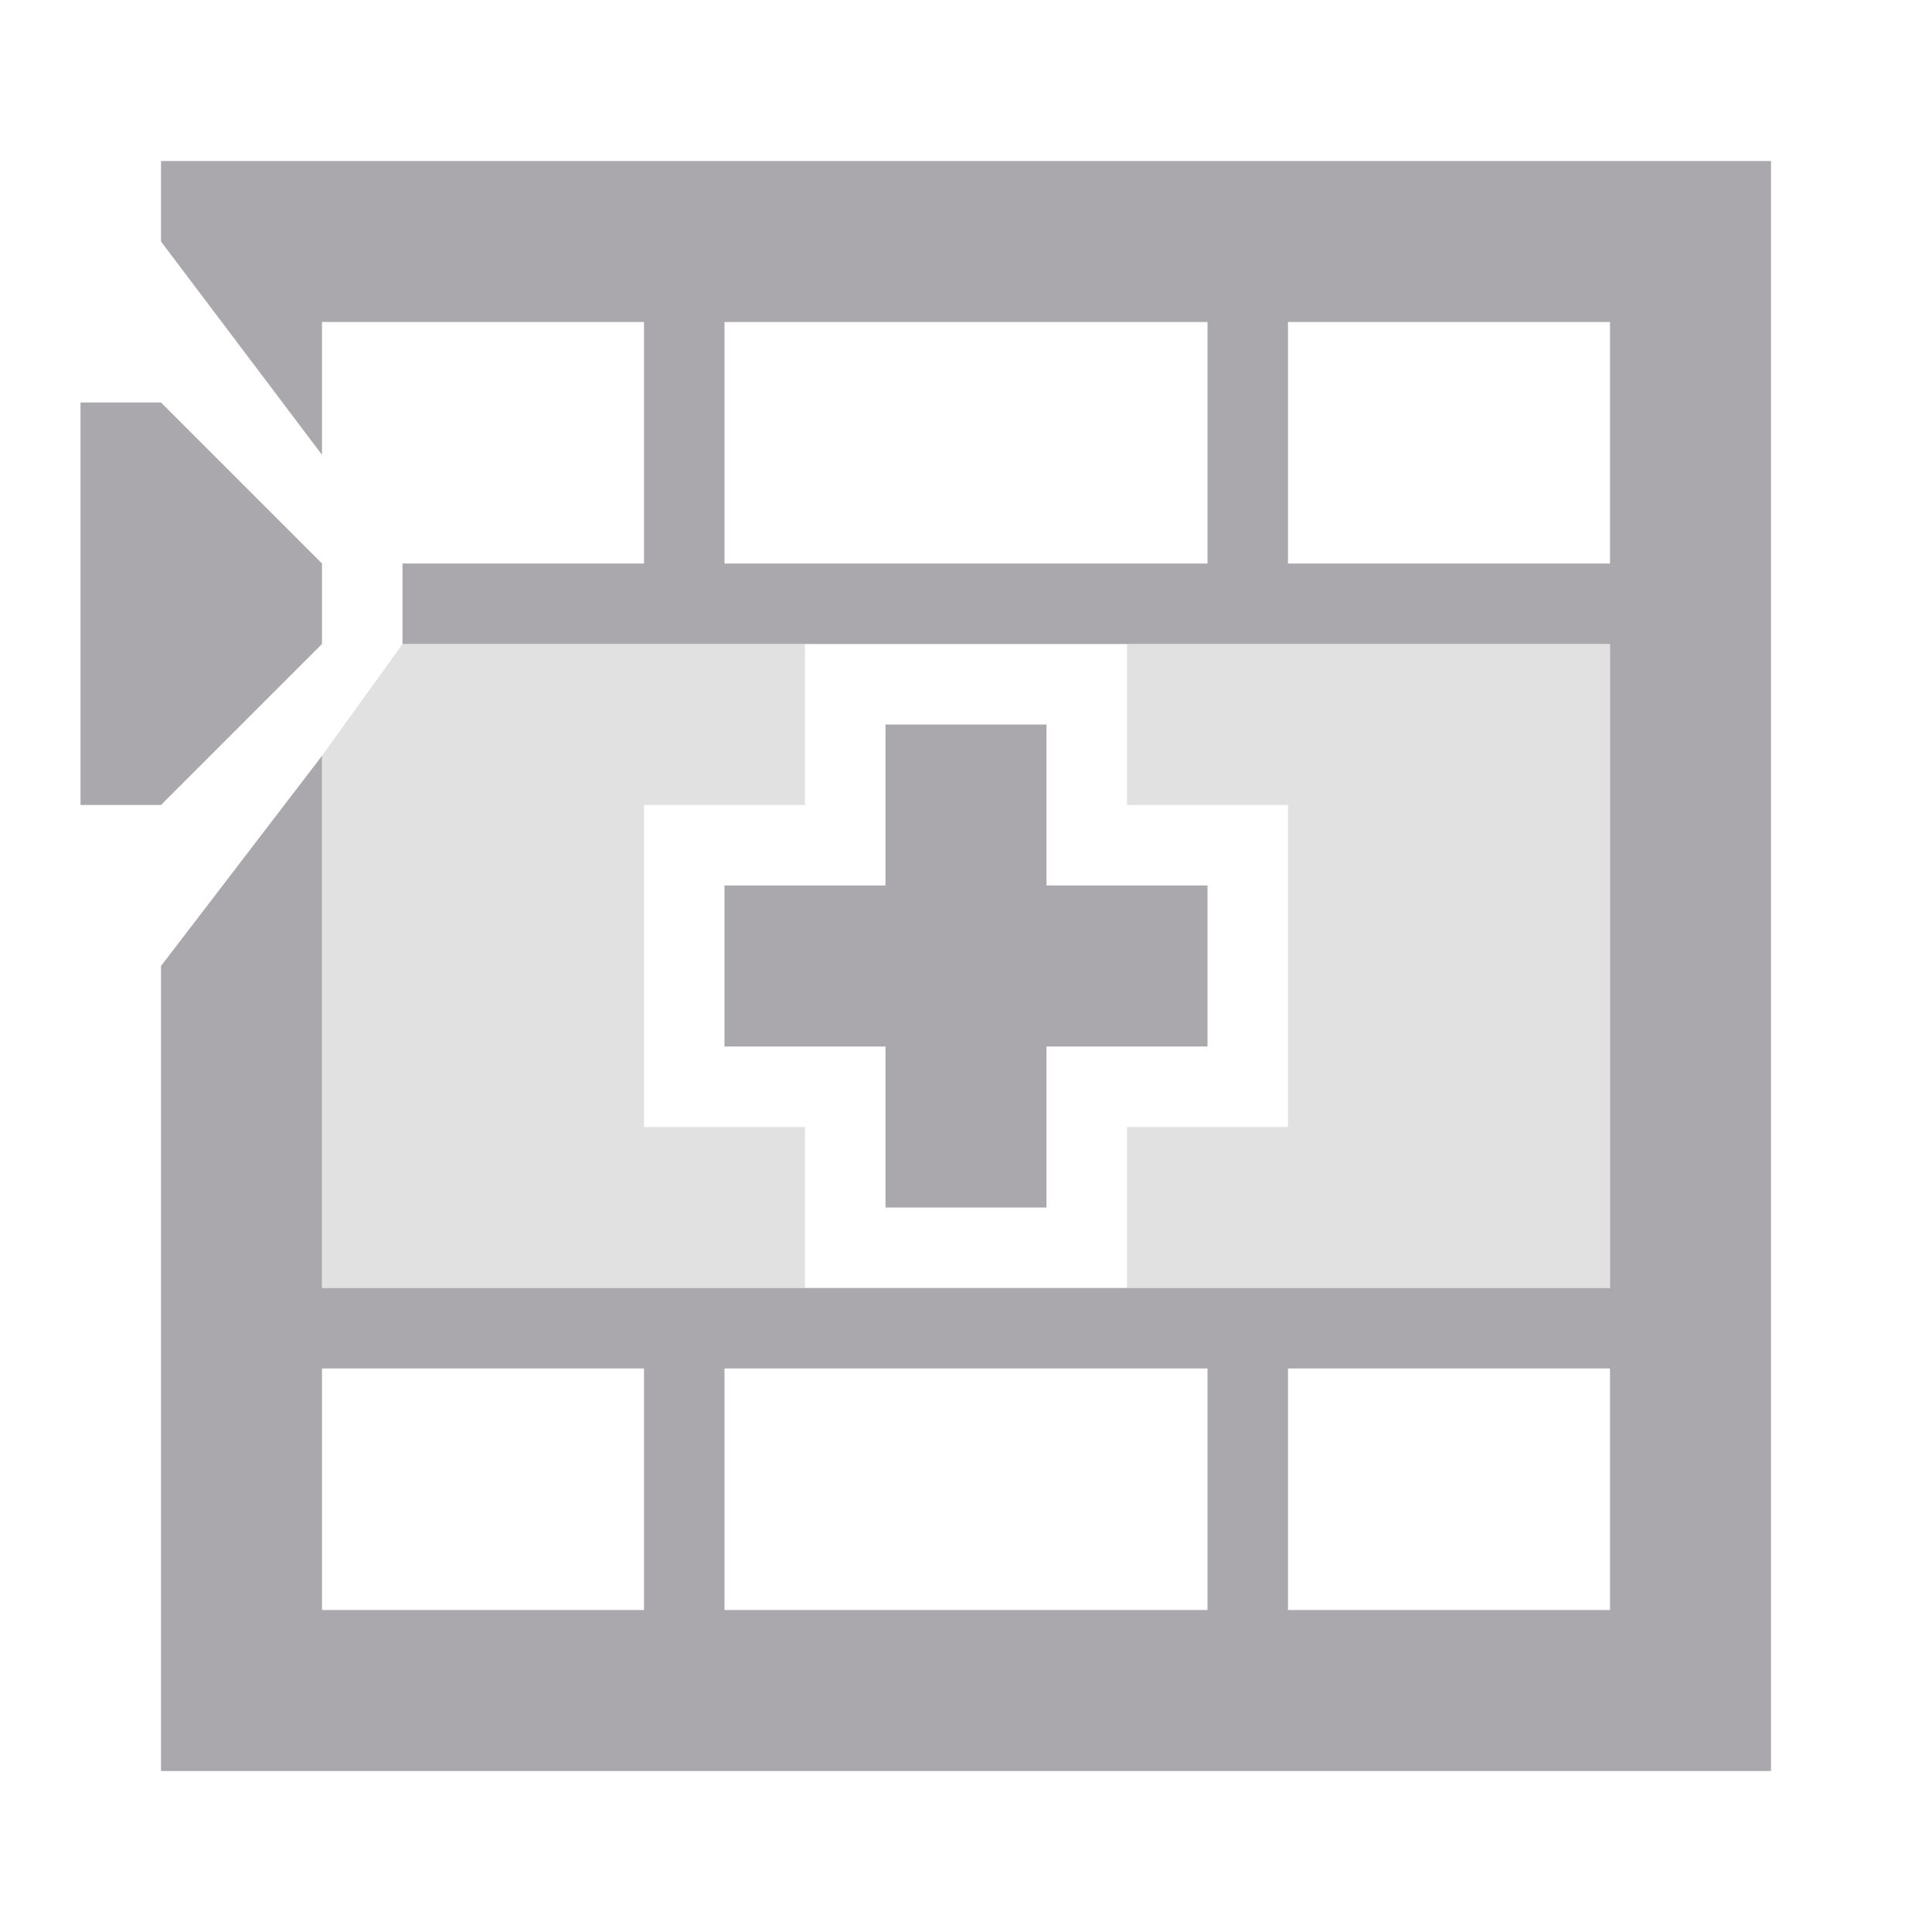
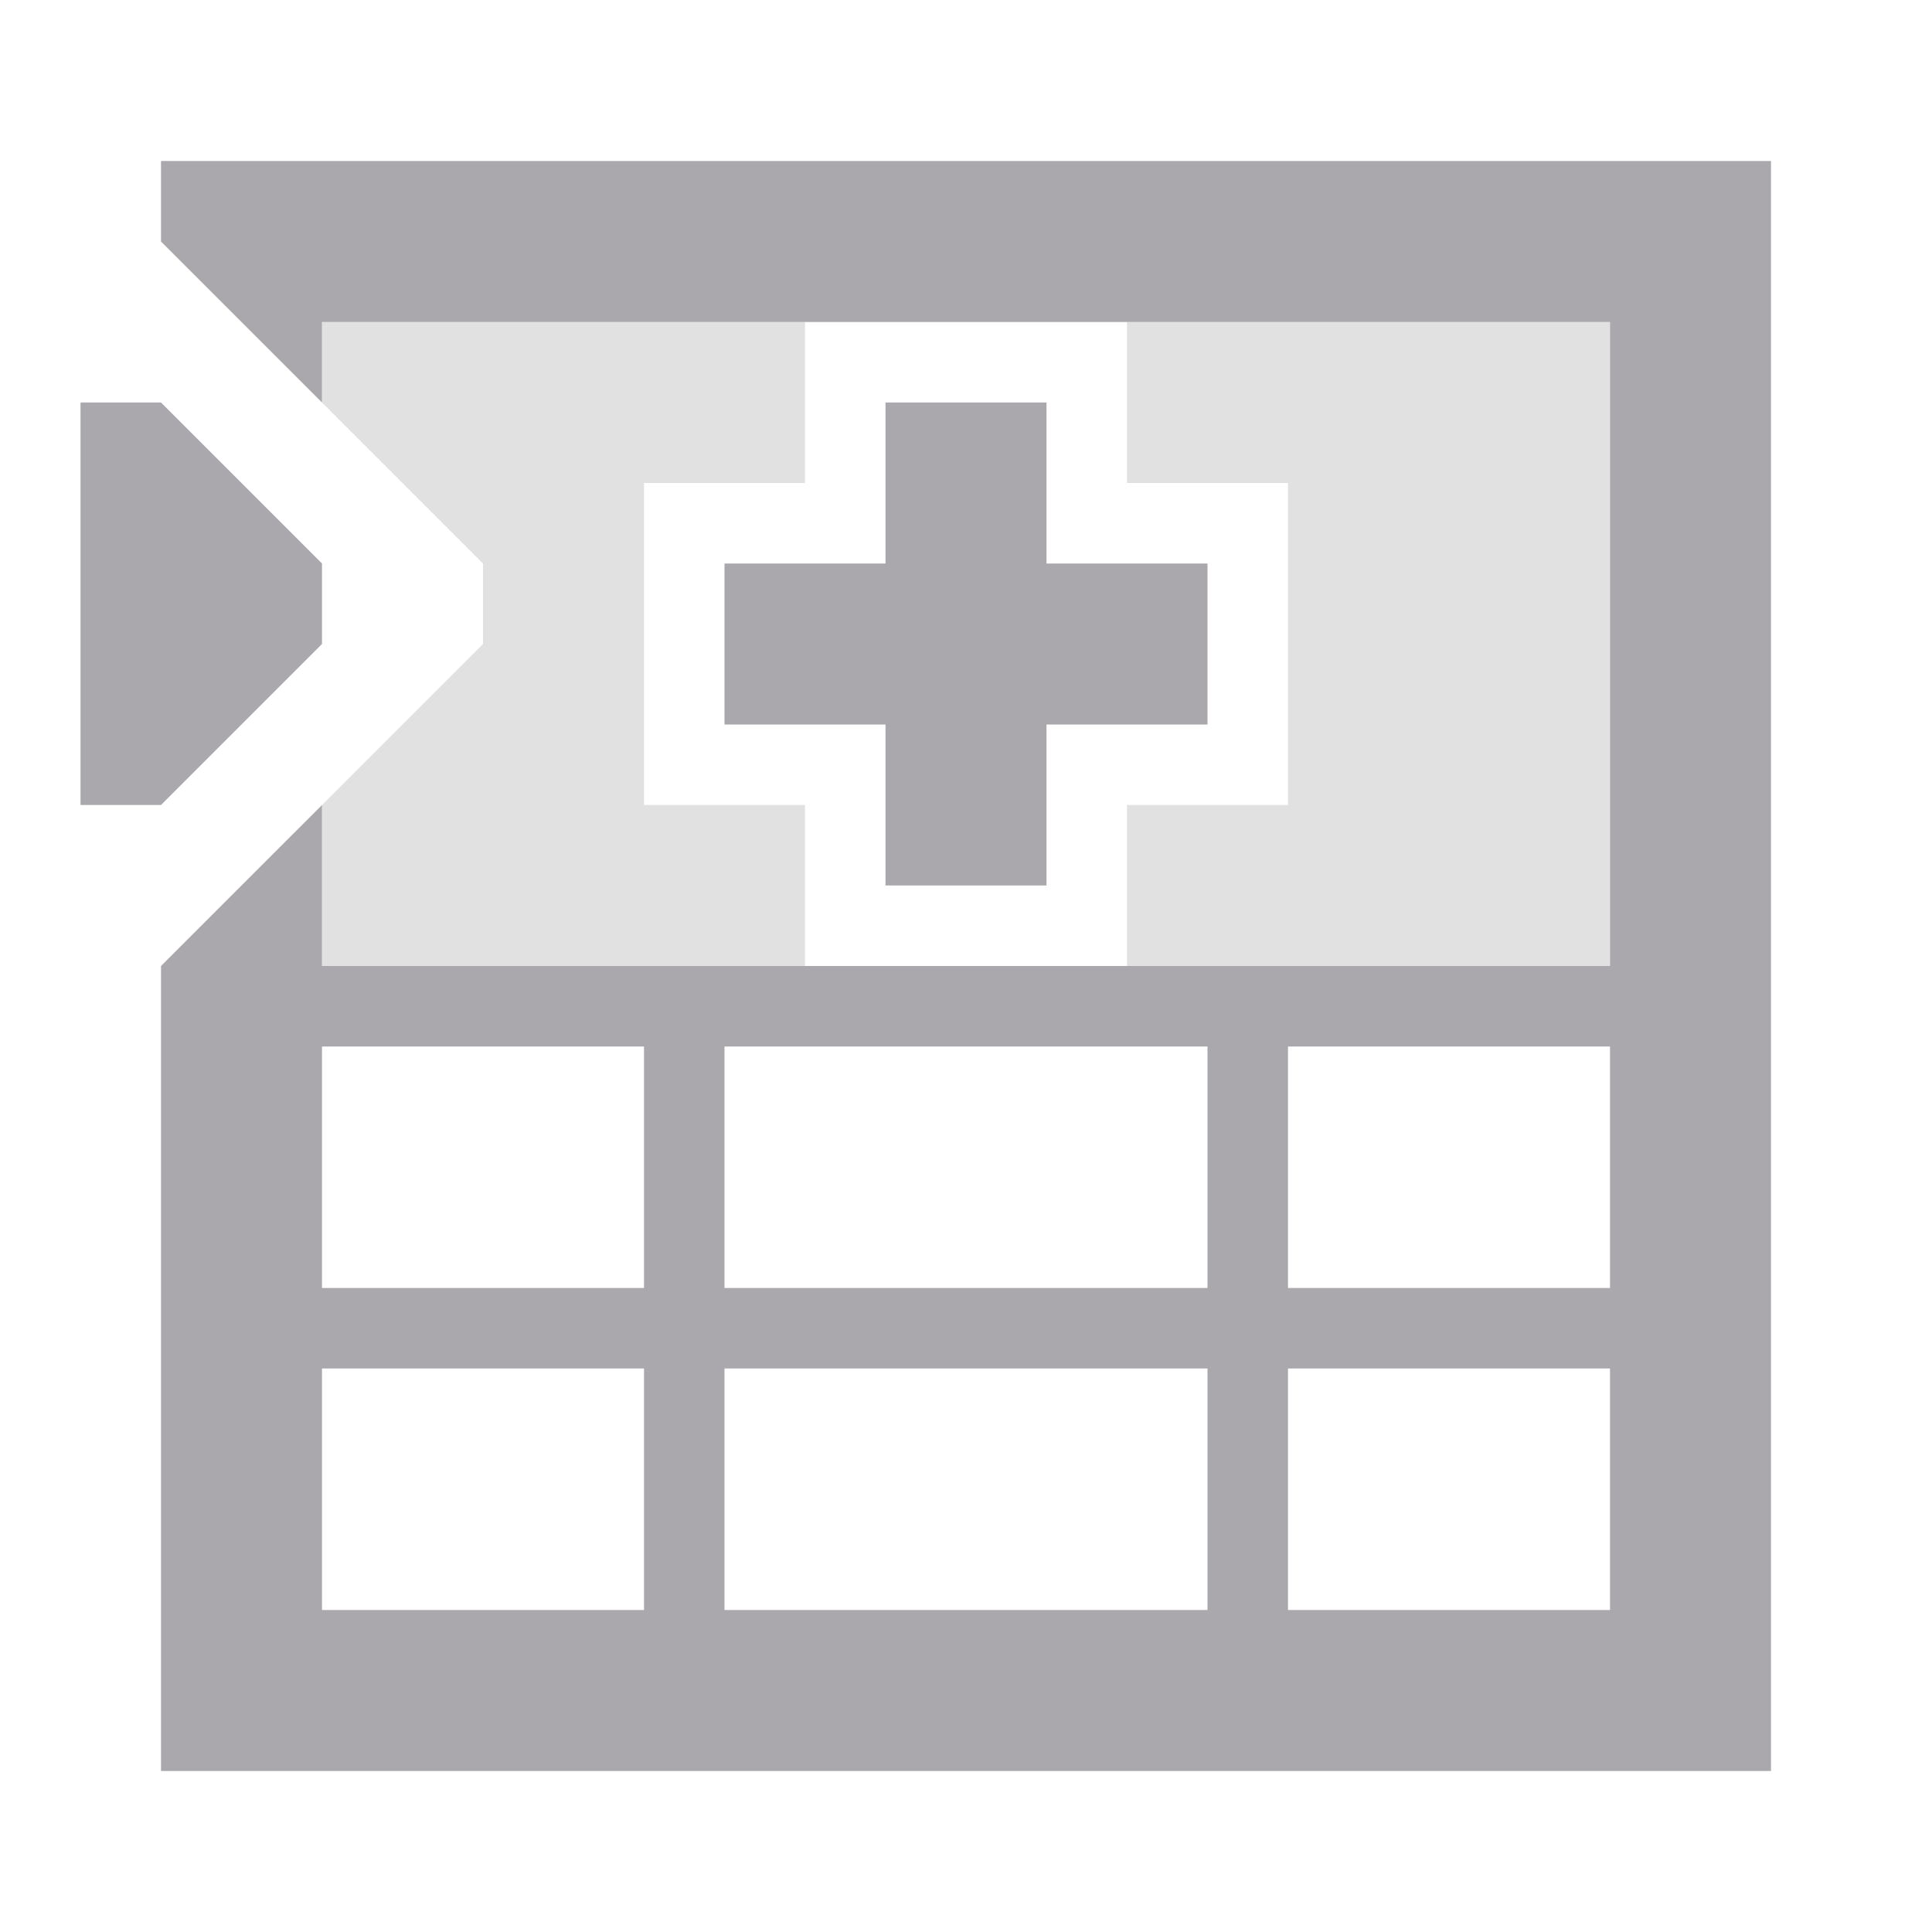
<svg xmlns="http://www.w3.org/2000/svg" viewBox="0 0 24 24">
  <g fill="#aaa8ac">
-     <path d="m2 2v1l2 2.65v-1.65h4v3h-3v1h15v8h-16v-6.611l-2 2.611v10h20v-20zm7 2h6v3h-6zm7 0h4v3h-4zm-15 1v5h1l2-2v-1l-2-2zm10 4v2h-2v2h2v2h2v-2h2v-2h-2v-2zm-7 8h4v3h-4zm5 0h6v3h-6zm7 0h4v3h-4z" />
-     <path d="m5 8-1 1.389v6.611h4 2v-2h-2v-4h2v-2h-2zm9 0v2h2v4h-2v2h2 4v-8h-4z" opacity=".35" />
+     <path d="m2 2v1l2 2v-1h16v8h-16v-2l-2 2v10h20v-20zm-1 3v5h1l2-2v-1l-2-2zm10 0v2h-2v2h2v2h2v-2h2v-2h-2v-2zm-7 8h4v3h-4zm5 0h6v3h-6zm7 0h4v3h-4zm-12 4h4v3h-4zm5 0h6v3h-6zm7 0h4v3h-4z" />
+     <path d="m4 4v1l2 2v1l-2 2v2h4 2v-2h-2v-4h2v-2h-2zm10 0v2h2v4h-2v2h2 4v-8h-4z" opacity=".35" />
  </g>
</svg>
